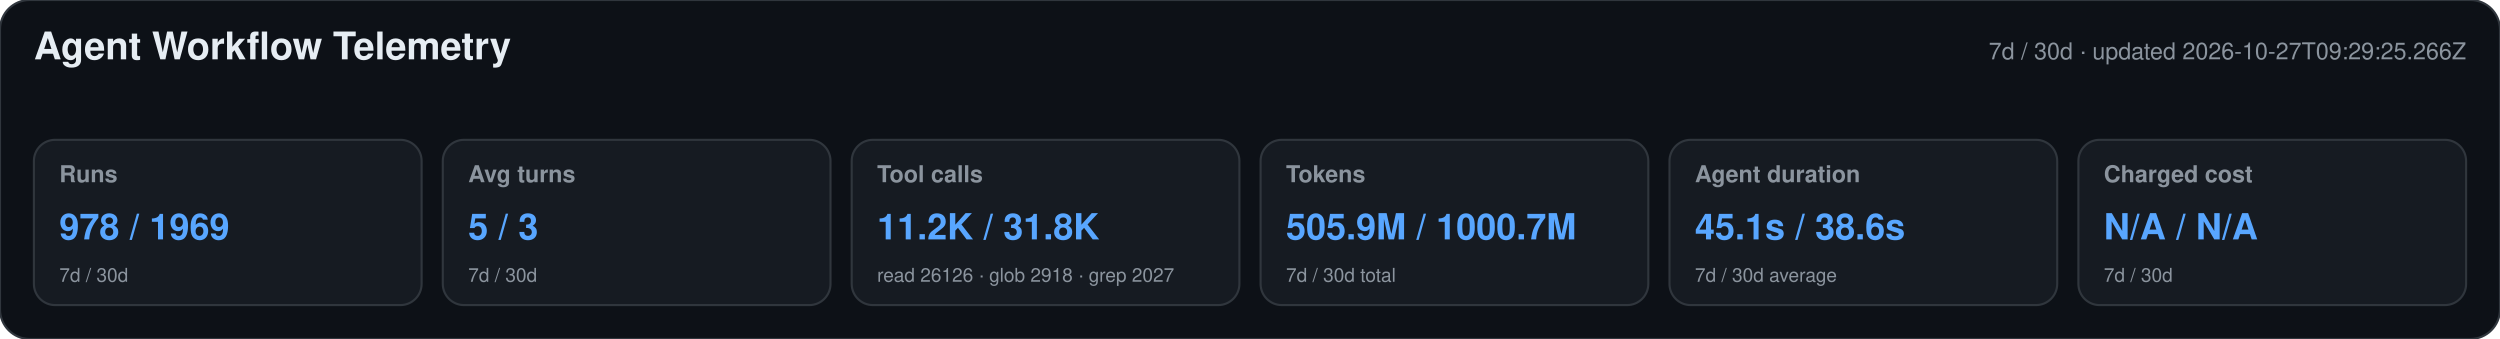
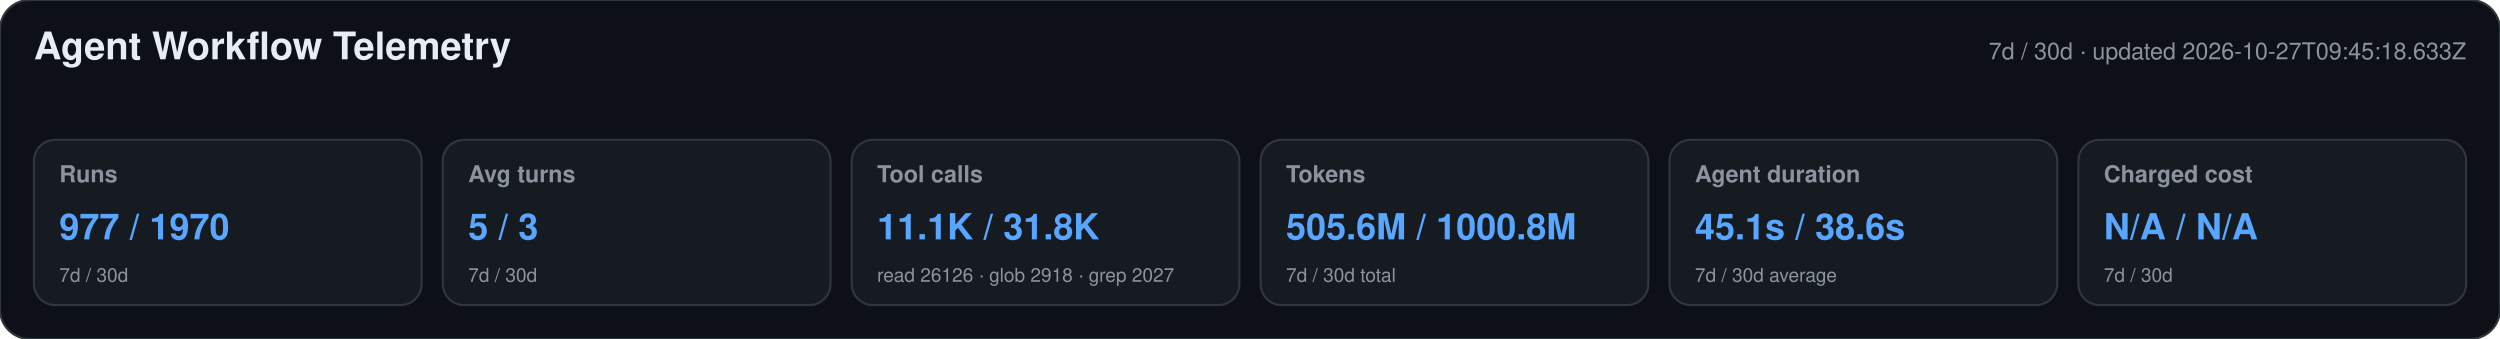
<svg xmlns="http://www.w3.org/2000/svg" width="1180" height="160" viewBox="0 0 1180 160" role="img" aria-labelledby="title desc">
  <style>text{font-family:-apple-system,BlinkMacSystemFont,"Segoe UI",Helvetica,Arial,sans-serif}.heading{font-size:18px;font-weight:650;fill:#e6edf3}.meta,.label,.secondary{fill:#8b949e}.meta,.label{font-size:11px}.label{font-weight:600}.primary{font-size:17px;font-weight:700;fill:#58a6ff}.secondary{font-size:9px}</style>
  <rect width="1180" height="160" rx="14" fill="#0d1117" stroke="#30363d" />
  <text x="16" y="28" class="heading">Agent Workflow Telemetry</text>
-   <text x="1164" y="28" text-anchor="end" class="meta">7d / 30d · updated 2026-10-27T09:29:25.266Z</text>
+   <text x="1164" y="28" text-anchor="end" class="meta">7d / 30d · updated 2026-10-27T09:45:18.633Z</text>
  <g>
    <rect x="16" y="66" width="183" height="78" rx="10" fill="#161b22" stroke="#30363d" />
    <text x="28" y="86" class="label">Runs</text>
-     <text x="28" y="113" class="primary">978 / 1969</text>
+     <text x="28" y="113" class="primary">977 / 1970</text>
    <text x="28" y="133" class="secondary">7d / 30d</text>
  </g>
  <g>
    <rect x="209" y="66" width="183" height="78" rx="10" fill="#161b22" stroke="#30363d" />
    <text x="221" y="86" class="label">Avg turns</text>
    <text x="221" y="113" class="primary">5 / 3</text>
    <text x="221" y="133" class="secondary">7d / 30d</text>
  </g>
  <g>
    <rect x="402" y="66" width="183" height="78" rx="10" fill="#161b22" stroke="#30363d" />
    <text x="414" y="86" class="label">Tool calls</text>
-     <text x="414" y="113" class="primary">11.2K / 31.8K</text>
+     <text x="414" y="113" class="primary">11.1K / 31.8K</text>
    <text x="414" y="133" class="secondary">read 26126 · glob 2918 · grep 2027</text>
  </g>
  <g>
    <rect x="595" y="66" width="183" height="78" rx="10" fill="#161b22" stroke="#30363d" />
    <text x="607" y="86" class="label">Tokens</text>
-     <text x="607" y="113" class="primary">505.9M / 1000.7M</text>
+     <text x="607" y="113" class="primary">505.6M / 1000.8M</text>
    <text x="607" y="133" class="secondary">7d / 30d total</text>
  </g>
  <g>
    <rect x="788" y="66" width="183" height="78" rx="10" fill="#161b22" stroke="#30363d" />
    <text x="800" y="86" class="label">Agent duration</text>
    <text x="800" y="113" class="primary">45.1s / 38.6s</text>
    <text x="800" y="133" class="secondary">7d / 30d average</text>
  </g>
  <g>
    <rect x="981" y="66" width="183" height="78" rx="10" fill="#161b22" stroke="#30363d" />
    <text x="993" y="86" class="label">Charged cost</text>
    <text x="993" y="113" class="primary">N/A / N/A</text>
    <text x="993" y="133" class="secondary">7d / 30d</text>
  </g>
</svg>
